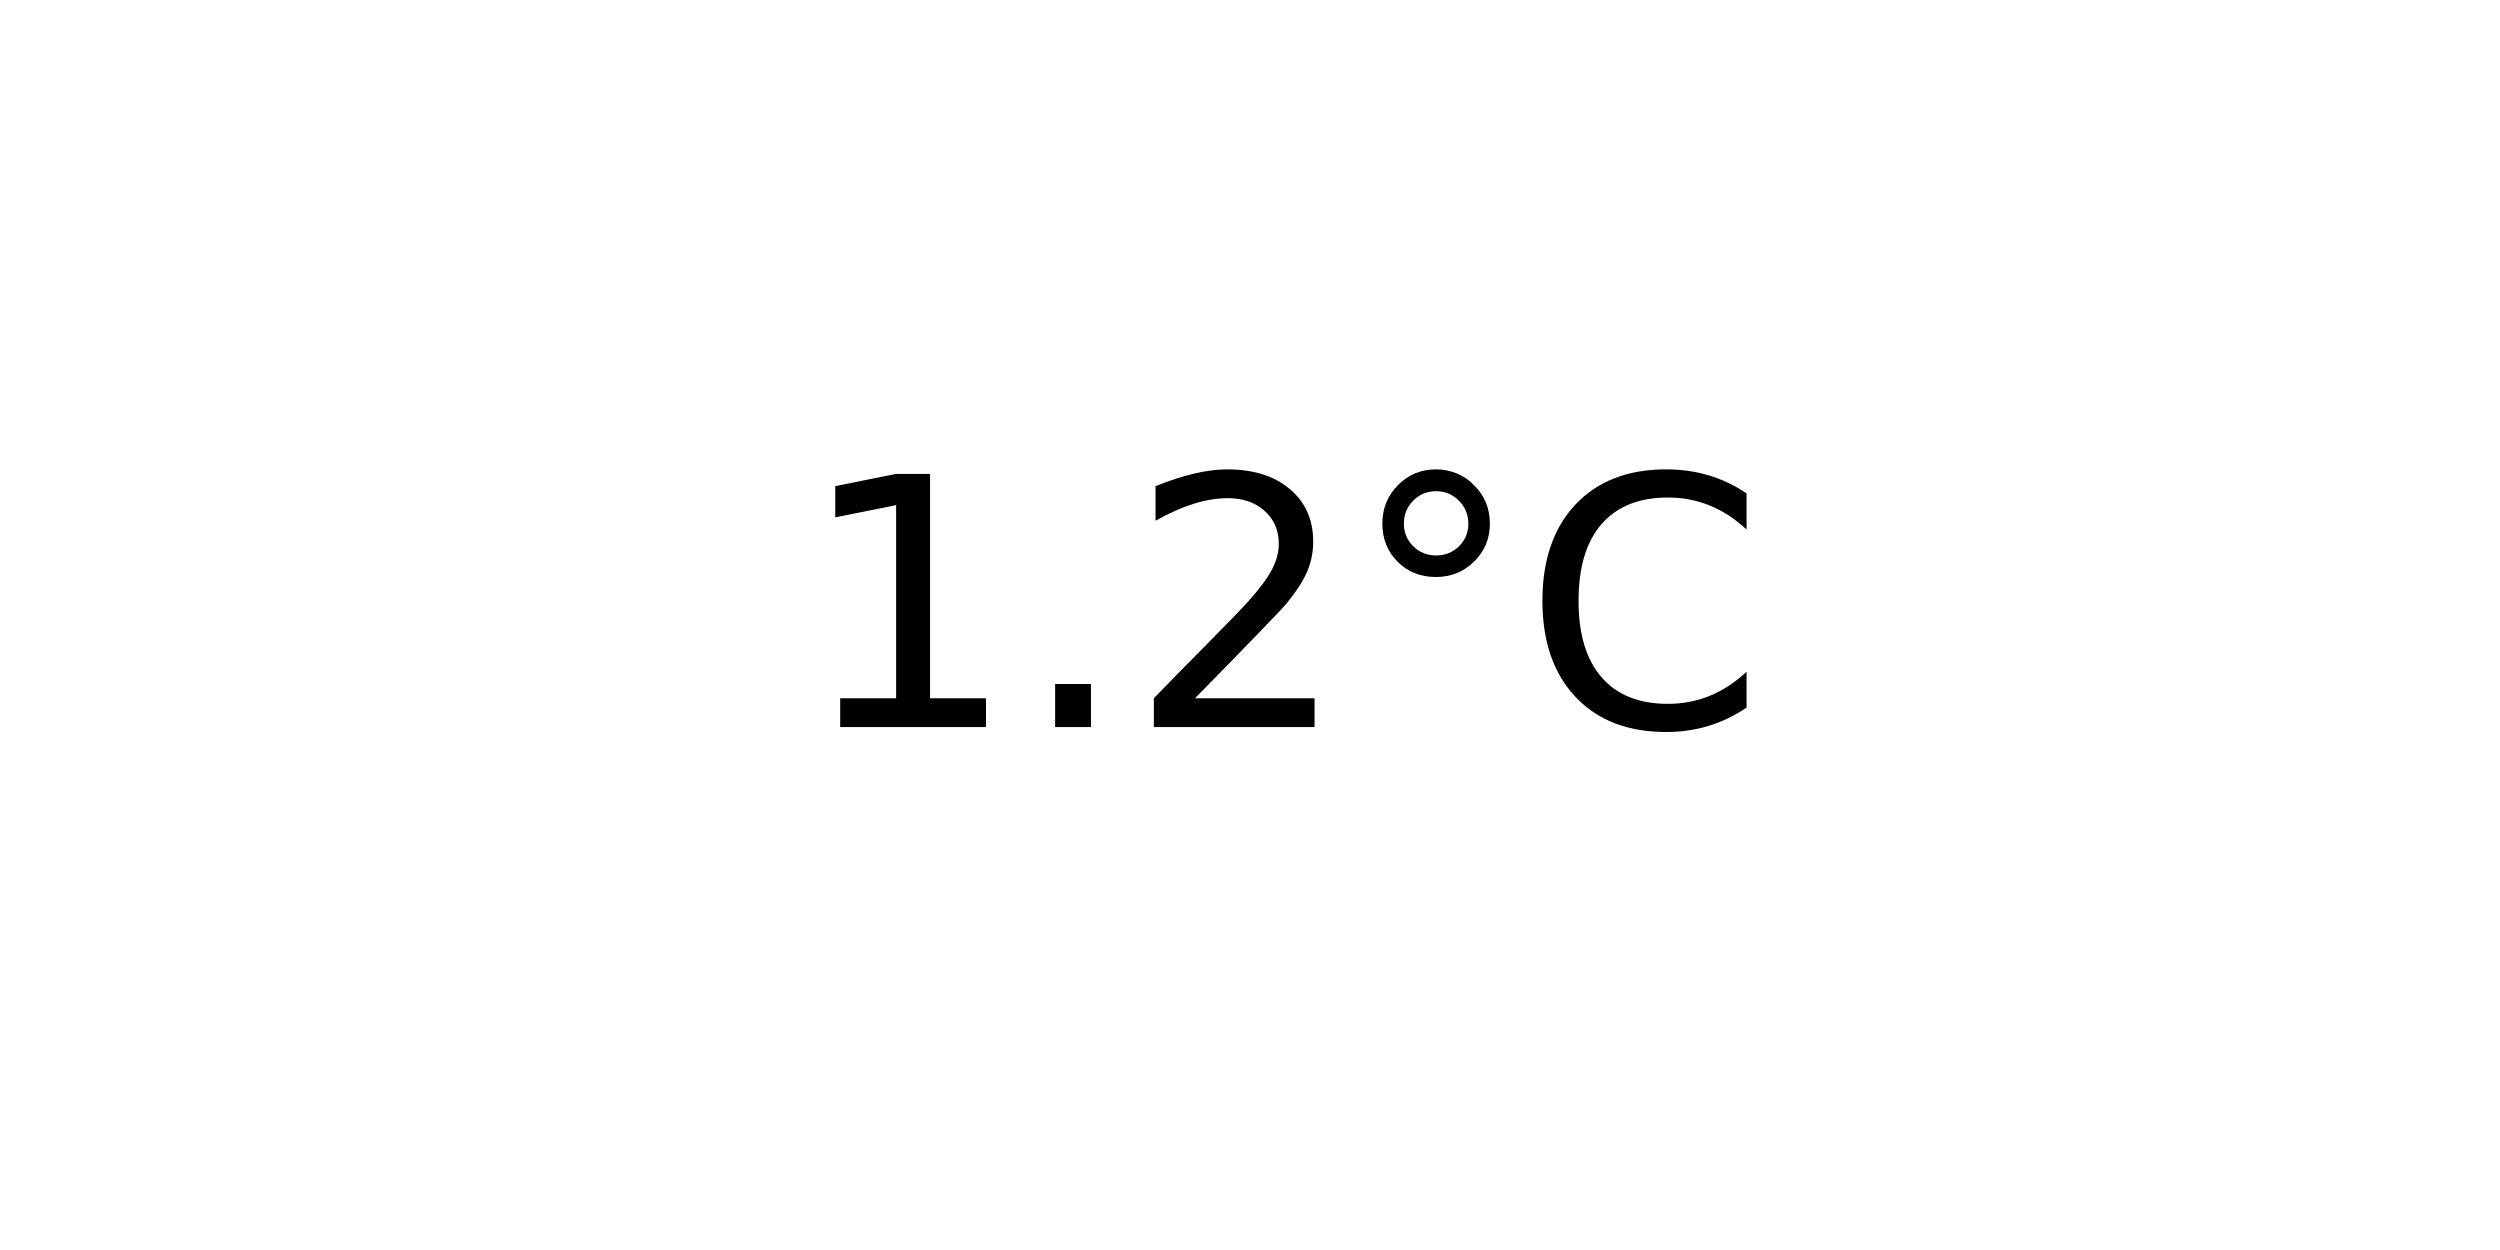
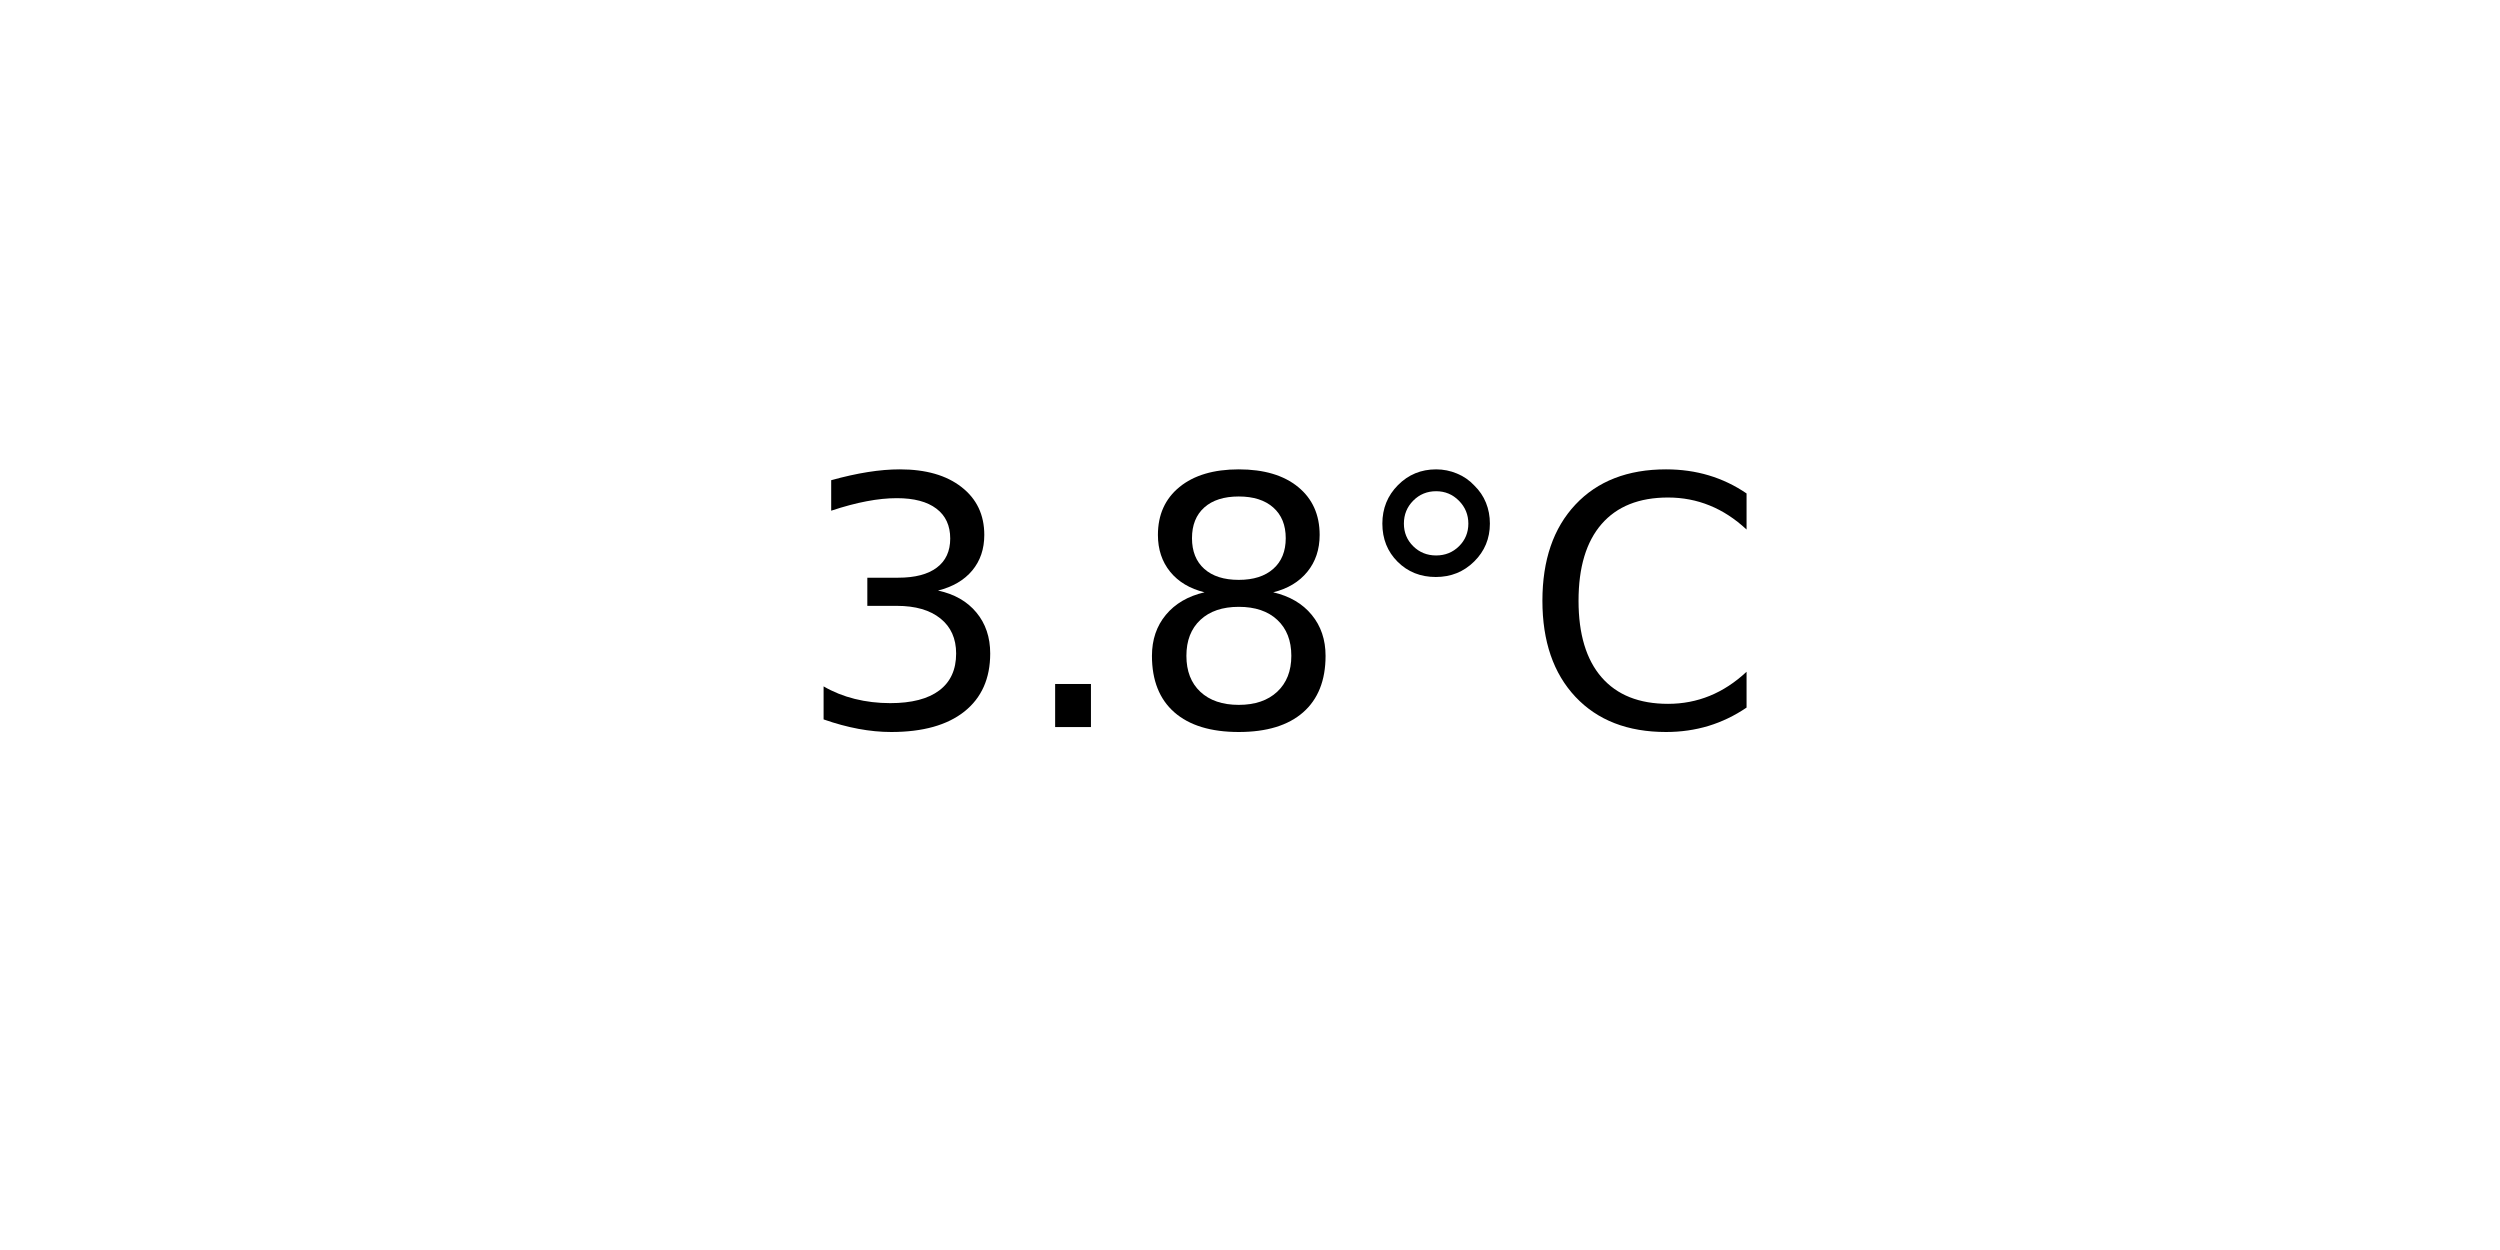
<svg xmlns="http://www.w3.org/2000/svg" xmlns:xlink="http://www.w3.org/1999/xlink" width="72pt" height="36pt" viewBox="0 0 72 36" version="1.1">
  <defs>
    <style type="text/css">*{stroke-linejoin: round; stroke-linecap: butt}</style>
  </defs>
  <g id="figure_1">
    <g id="axes_1">
      <g id="text_1">
        <g transform="translate(22.95703 20.93937) scale(0.1 -0.1)">
          <defs>
-             <path id="DejaVuSans-31" d="M 794 531  L 1825 531  L 1825 4091  L 703 3866  L 703 4441  L 1819 4666  L 2450 4666  L 2450 531  L 3481 531  L 3481 0  L 794 0  L 794 531  z " transform="scale(0.015625)" />
+             <path id="DejaVuSans-33" d="M 2597 2516  Q 3050 2419 3304 2112  Q 3559 1806 3559 1356  Q 3559 666 3084 287  Q 2609 -91 1734 -91  Q 1441 -91 1130 -33  Q 819 25 488 141  L 488 750  Q 750 597 1062 519  Q 1375 441 1716 441  Q 2309 441 2620 675  Q 2931 909 2931 1356  Q 2931 1769 2642 2001  Q 2353 2234 1838 2234  L 1294 2234  L 1294 2753  L 1863 2753  Q 2328 2753 2575 2939  Q 2822 3125 2822 3475  Q 2822 3834 2567 4026  Q 2313 4219 1838 4219  Q 1578 4219 1281 4162  Q 984 4106 628 3988  L 628 4550  Q 988 4650 1302 4700  Q 1616 4750 1894 4750  Q 2613 4750 3031 4423  Q 3450 4097 3450 3541  Q 3450 3153 3228 2886  Q 3006 2619 2597 2516  z " transform="scale(0.015625)" />
            <path id="DejaVuSans-2e" d="M 684 794  L 1344 794  L 1344 0  L 684 0  L 684 794  z " transform="scale(0.015625)" />
-             <path id="DejaVuSans-32" d="M 1228 531  L 3431 531  L 3431 0  L 469 0  L 469 531  Q 828 903 1448 1529  Q 2069 2156 2228 2338  Q 2531 2678 2651 2914  Q 2772 3150 2772 3378  Q 2772 3750 2511 3984  Q 2250 4219 1831 4219  Q 1534 4219 1204 4116  Q 875 4013 500 3803  L 500 4441  Q 881 4594 1212 4672  Q 1544 4750 1819 4750  Q 2544 4750 2975 4387  Q 3406 4025 3406 3419  Q 3406 3131 3298 2873  Q 3191 2616 2906 2266  Q 2828 2175 2409 1742  Q 1991 1309 1228 531  z " transform="scale(0.015625)" />
+             <path id="DejaVuSans-38" d="M 2034 2216  Q 1584 2216 1326 1975  Q 1069 1734 1069 1313  Q 1069 891 1326 650  Q 1584 409 2034 409  Q 2484 409 2743 651  Q 3003 894 3003 1313  Q 3003 1734 2745 1975  Q 2488 2216 2034 2216  z M 1403 2484  Q 997 2584 770 2862  Q 544 3141 544 3541  Q 544 4100 942 4425  Q 1341 4750 2034 4750  Q 2731 4750 3128 4425  Q 3525 4100 3525 3541  Q 3525 3141 3298 2862  Q 3072 2584 2669 2484  Q 3125 2378 3379 2068  Q 3634 1759 3634 1313  Q 3634 634 3220 271  Q 2806 -91 2034 -91  Q 1263 -91 848 271  Q 434 634 434 1313  Q 434 1759 690 2068  Q 947 2378 1403 2484  z M 1172 3481  Q 1172 3119 1398 2916  Q 1625 2713 2034 2713  Q 2441 2713 2670 2916  Q 2900 3119 2900 3481  Q 2900 3844 2670 4047  Q 2441 4250 2034 4250  Q 1625 4250 1398 4047  Q 1172 3844 1172 3481  z " transform="scale(0.015625)" />
            <path id="DejaVuSans-b0" d="M 1600 4347  Q 1350 4347 1178 4173  Q 1006 4000 1006 3750  Q 1006 3503 1178 3333  Q 1350 3163 1600 3163  Q 1850 3163 2022 3333  Q 2194 3503 2194 3750  Q 2194 3997 2020 4172  Q 1847 4347 1600 4347  z M 1600 4750  Q 1800 4750 1984 4673  Q 2169 4597 2303 4453  Q 2447 4313 2519 4134  Q 2591 3956 2591 3750  Q 2591 3338 2302 3052  Q 2013 2766 1594 2766  Q 1172 2766 890 3047  Q 609 3328 609 3750  Q 609 4169 896 4459  Q 1184 4750 1600 4750  z " transform="scale(0.015625)" />
            <path id="DejaVuSans-43" d="M 4122 4306  L 4122 3641  Q 3803 3938 3442 4084  Q 3081 4231 2675 4231  Q 1875 4231 1450 3742  Q 1025 3253 1025 2328  Q 1025 1406 1450 917  Q 1875 428 2675 428  Q 3081 428 3442 575  Q 3803 722 4122 1019  L 4122 359  Q 3791 134 3420 21  Q 3050 -91 2638 -91  Q 1578 -91 968 557  Q 359 1206 359 2328  Q 359 3453 968 4101  Q 1578 4750 2638 4750  Q 3056 4750 3426 4639  Q 3797 4528 4122 4306  z " transform="scale(0.015625)" />
          </defs>
-           <use xlink:href="#DejaVuSans-31" />
+           <use xlink:href="#DejaVuSans-33" />
          <use xlink:href="#DejaVuSans-2e" x="63.623" />
-           <use xlink:href="#DejaVuSans-32" x="95.41" />
+           <use xlink:href="#DejaVuSans-38" x="95.41" />
          <use xlink:href="#DejaVuSans-b0" x="159.033" />
          <use xlink:href="#DejaVuSans-43" x="209.033" />
        </g>
      </g>
    </g>
  </g>
</svg>
